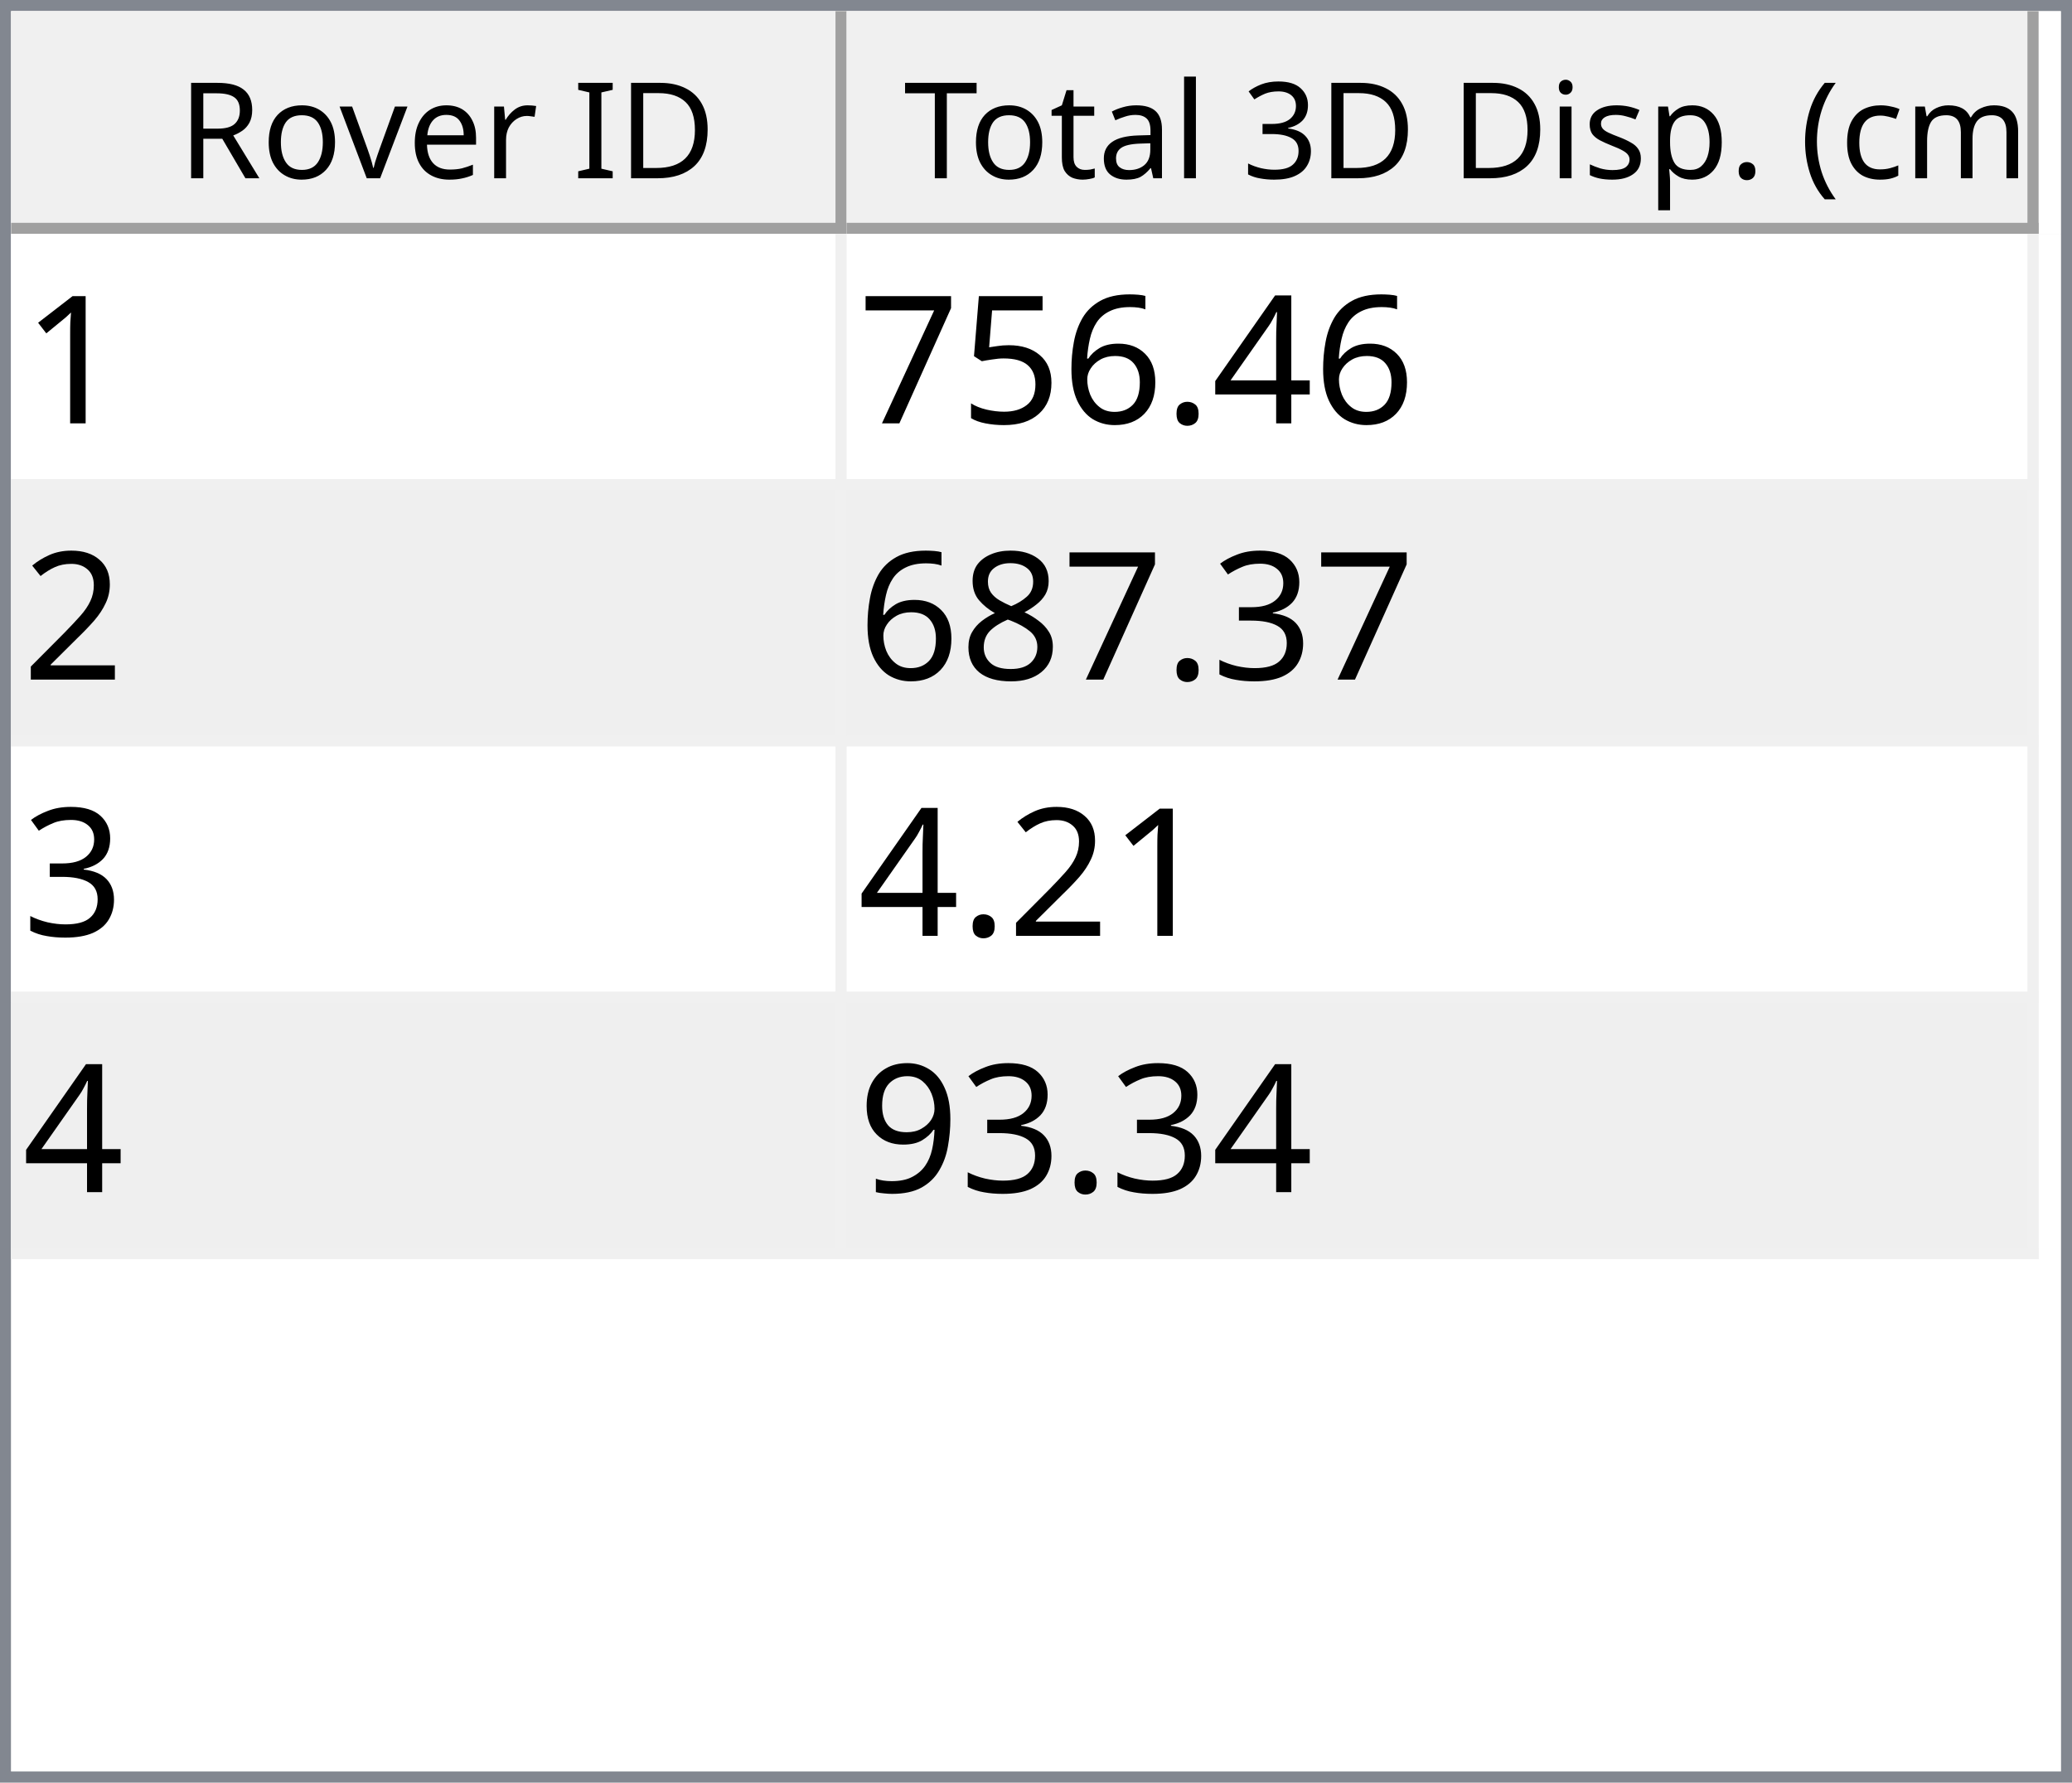
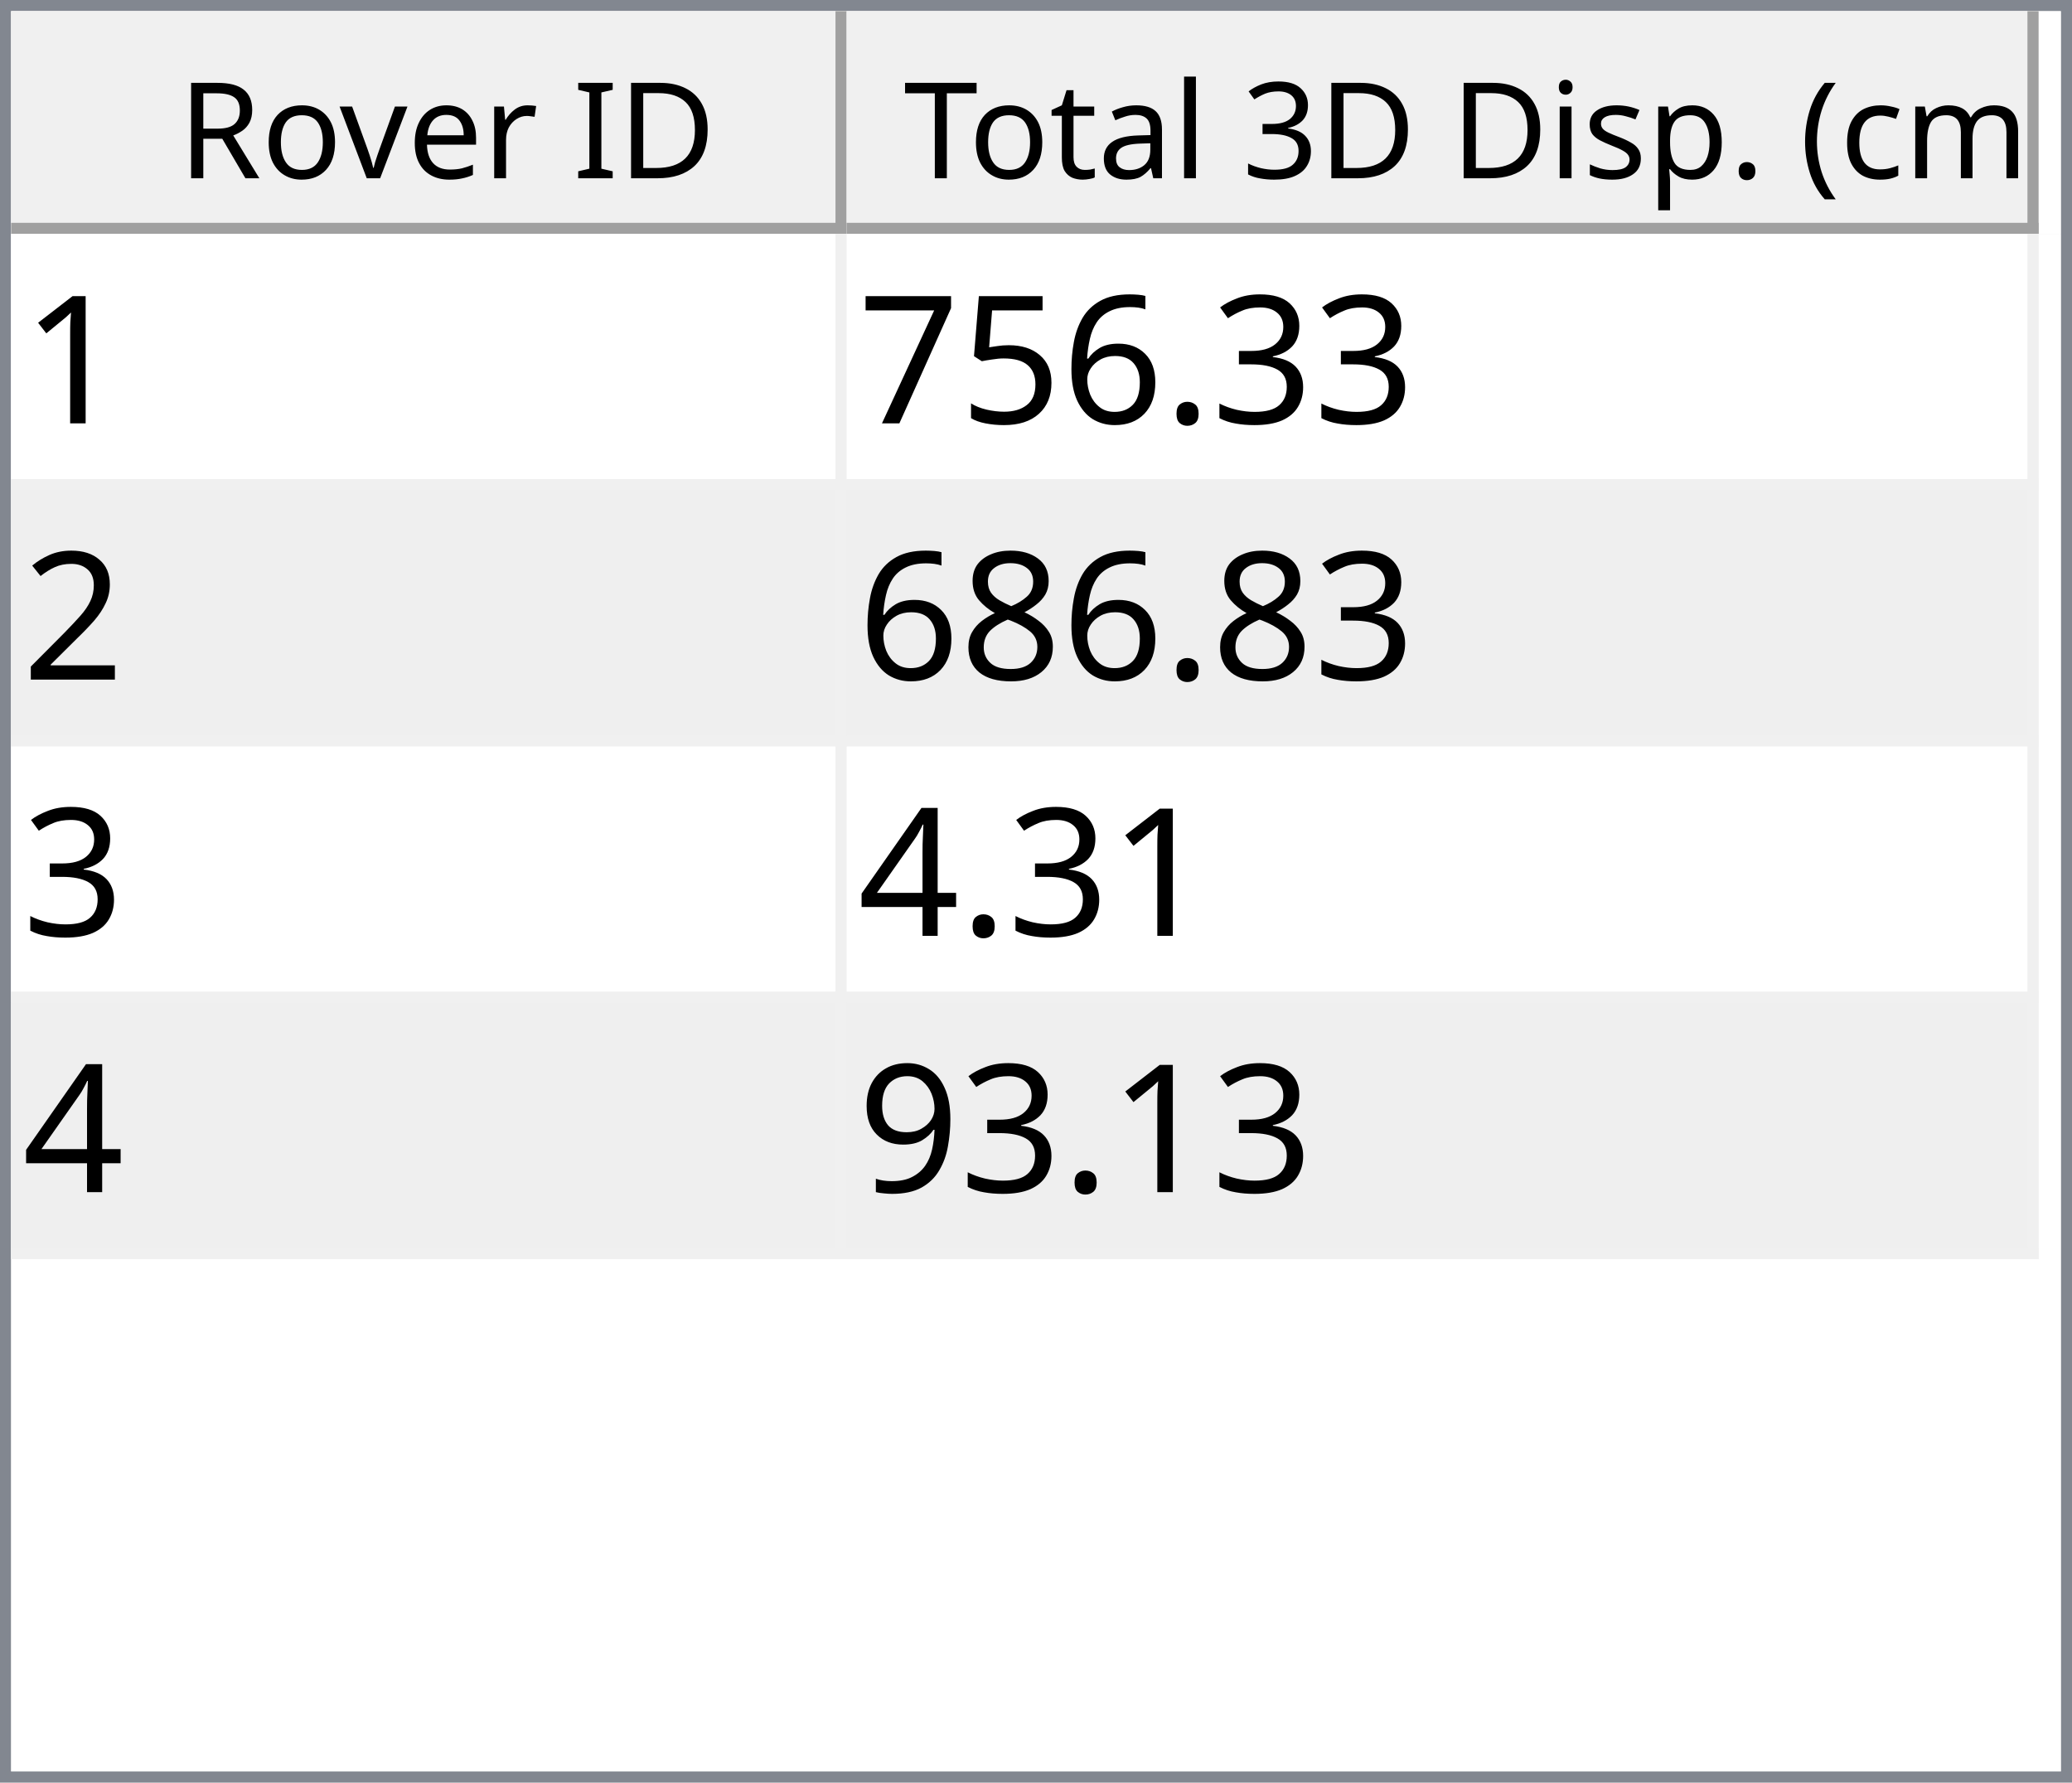
<svg xmlns="http://www.w3.org/2000/svg" style="fill-opacity:1; color-rendering:auto; color-interpolation:auto; text-rendering:auto; stroke:black; stroke-linecap:square; stroke-miterlimit:10; shape-rendering:auto; stroke-opacity:1; fill:black; stroke-dasharray:none; font-weight:normal; stroke-width:1; font-family:'Dialog'; font-style:normal; stroke-linejoin:miter; font-size:12px; stroke-dashoffset:0; image-rendering:auto;" width="186" height="160">
  <defs id="genericDefs" />
  <g>
    <defs id="defs1">
      <clipPath clipPathUnits="userSpaceOnUse" id="clipPath1">
        <path d="M0 0 L186 0 L186 160 L0 160 L0 0 Z" />
      </clipPath>
      <clipPath clipPathUnits="userSpaceOnUse" id="clipPath2">
        <path d="M0 0 L0 160 L186 160 L186 0 Z" />
      </clipPath>
      <clipPath clipPathUnits="userSpaceOnUse" id="clipPath3">
        <path d="M0 0 L0 20 L184 20 L184 0 Z" />
      </clipPath>
      <clipPath clipPathUnits="userSpaceOnUse" id="clipPath4">
        <path d="M0 0 L0 20 L75 20 L75 0 Z" />
      </clipPath>
      <clipPath clipPathUnits="userSpaceOnUse" id="clipPath5">
        <path d="M1 1 L1 19 L74 19 L74 1 Z" />
      </clipPath>
      <clipPath clipPathUnits="userSpaceOnUse" id="clipPath6">
        <path d="M0 0 L0 18 L73 18 L73 0 Z" />
      </clipPath>
      <clipPath clipPathUnits="userSpaceOnUse" id="clipPath7">
        <path d="M-0.5 -0.5 L-0.5 19.5 L74.5 19.5 L74.5 -0.5 Z" />
      </clipPath>
      <clipPath clipPathUnits="userSpaceOnUse" id="clipPath8">
        <path d="M0 0 L0 20 L107 20 L107 0 Z" />
      </clipPath>
      <clipPath clipPathUnits="userSpaceOnUse" id="clipPath9">
        <path d="M1 1 L1 19 L106 19 L106 1 Z" />
      </clipPath>
      <clipPath clipPathUnits="userSpaceOnUse" id="clipPath10">
        <path d="M0 0 L0 18 L105 18 L105 0 Z" />
      </clipPath>
      <clipPath clipPathUnits="userSpaceOnUse" id="clipPath11">
        <path d="M-0.5 -0.5 L-0.5 19.5 L106.5 19.5 L106.5 -0.5 Z" />
      </clipPath>
      <clipPath clipPathUnits="userSpaceOnUse" id="clipPath12">
        <path d="M0 0 L0 138 L184 138 L184 0 Z" />
      </clipPath>
      <clipPath clipPathUnits="userSpaceOnUse" id="clipPath13">
        <path d="M0 0 L0 92 L182 92 L182 0 Z" />
      </clipPath>
      <clipPath clipPathUnits="userSpaceOnUse" id="clipPath14">
        <path d="M-0.5 -0.5 L-0.5 91.5 L181.5 91.5 L181.5 -0.5 Z" />
      </clipPath>
      <clipPath clipPathUnits="userSpaceOnUse" id="clipPath15">
        <path d="M0 0 L0 22 L74 22 L74 0 Z" />
      </clipPath>
      <clipPath clipPathUnits="userSpaceOnUse" id="clipPath16">
        <path d="M0 0 L0 22 L106 22 L106 0 Z" />
      </clipPath>
      <font horiz-adv-x="64.551" id="font1">
        <font-face ascent="107.91" descent="25.098" units-per-em="100" style="font-style:normal; font-family:Segoe UI; font-weight:normal;" />
        <missing-glyph horiz-adv-x="64.551" d="M8.109 0 L8.109 68.266 L56.453 68.266 L56.453 0 L8.109 0 ZM15.328 7.234 L49.219 7.234 L49.219 61.031 L15.328 61.031 L15.328 7.234 Z" />
        <glyph unicode="D" horiz-adv-x="70.117" d="M9.188 0 L9.188 70.016 L28.516 70.016 Q65.531 70.016 65.531 35.891 Q65.531 19.672 55.25 9.836 Q44.969 0 27.734 0 L9.188 0 ZM17.391 62.594 L17.391 7.422 L27.828 7.422 Q41.609 7.422 49.273 14.797 Q56.938 22.172 56.938 35.688 Q56.938 62.594 28.328 62.594 L17.391 62.594 Z" />
        <glyph unicode="I" horiz-adv-x="26.611" d="M17.391 0 L9.188 0 L9.188 70.016 L17.391 70.016 L17.391 0 Z" />
        <glyph unicode=" " horiz-adv-x="27.393" d="" />
        <glyph unicode="r" horiz-adv-x="34.766" d="M34.188 41.891 Q32.078 43.5 28.125 43.5 Q23 43.5 19.555 38.672 Q16.109 33.844 16.109 25.484 L16.109 0 L8.109 0 L8.109 50 L16.109 50 L16.109 39.703 L16.312 39.703 Q18.016 44.969 21.531 47.922 Q25.047 50.875 29.391 50.875 Q32.516 50.875 34.188 50.203 L34.188 41.891 Z" />
        <glyph unicode="e" horiz-adv-x="52.295" d="M48.297 23 L12.984 23 Q13.188 14.656 17.484 10.109 Q21.781 5.562 29.297 5.562 Q37.75 5.562 44.828 11.141 L44.828 3.609 Q38.234 -1.172 27.391 -1.172 Q16.797 -1.172 10.742 5.641 Q4.688 12.453 4.688 24.812 Q4.688 36.469 11.305 43.82 Q17.922 51.172 27.734 51.172 Q37.547 51.172 42.922 44.828 Q48.297 38.484 48.297 27.203 L48.297 23 ZM40.094 29.781 Q40.047 36.719 36.75 40.578 Q33.453 44.438 27.594 44.438 Q21.922 44.438 17.969 40.383 Q14.016 36.328 13.094 29.781 L40.094 29.781 Z" />
        <glyph unicode="v" horiz-adv-x="47.9" d="M47.406 50 L27.484 0 L19.625 0 L0.688 50 L9.469 50 L22.172 13.672 Q23.578 9.672 23.922 6.688 L24.125 6.688 Q24.609 10.453 25.688 13.484 L38.969 50 L47.406 50 Z" />
        <glyph unicode="o" horiz-adv-x="58.594" d="M29 -1.172 Q17.922 -1.172 11.305 5.836 Q4.688 12.844 4.688 24.422 Q4.688 37.016 11.57 44.094 Q18.453 51.172 30.172 51.172 Q41.359 51.172 47.633 44.289 Q53.906 37.406 53.906 25.203 Q53.906 13.234 47.141 6.031 Q40.375 -1.172 29 -1.172 ZM29.594 44.438 Q21.875 44.438 17.383 39.188 Q12.891 33.938 12.891 24.703 Q12.891 15.828 17.43 10.695 Q21.969 5.562 29.594 5.562 Q37.359 5.562 41.531 10.594 Q45.703 15.625 45.703 24.906 Q45.703 34.281 41.531 39.359 Q37.359 44.438 29.594 44.438 Z" />
        <glyph unicode="R" horiz-adv-x="59.814" d="M59.375 0 L49.609 0 L37.891 19.625 Q36.281 22.359 34.766 24.289 Q33.25 26.219 31.664 27.438 Q30.078 28.656 28.25 29.219 Q26.422 29.781 24.125 29.781 L17.391 29.781 L17.391 0 L9.188 0 L9.188 70.016 L30.078 70.016 Q34.672 70.016 38.555 68.867 Q42.438 67.719 45.289 65.375 Q48.141 63.031 49.758 59.547 Q51.375 56.062 51.375 51.375 Q51.375 47.703 50.273 44.656 Q49.172 41.609 47.148 39.211 Q45.125 36.812 42.266 35.133 Q39.406 33.453 35.844 32.516 L35.844 32.328 Q37.594 31.547 38.891 30.547 Q40.188 29.547 41.359 28.18 Q42.531 26.812 43.68 25.078 Q44.828 23.344 46.234 21.047 L59.375 0 ZM17.391 62.594 L17.391 37.203 L28.516 37.203 Q31.594 37.203 34.203 38.133 Q36.812 39.062 38.719 40.797 Q40.625 42.531 41.703 45.047 Q42.781 47.562 42.781 50.688 Q42.781 56.297 39.141 59.445 Q35.5 62.594 28.609 62.594 L17.391 62.594 Z" />
        <glyph unicode=")" horiz-adv-x="30.176" d="M8.297 -15.922 L1.172 -15.922 Q16.406 2.344 16.406 26.812 Q16.406 51.469 1.078 70.016 L8.297 70.016 Q23.531 52.156 23.531 26.703 Q23.531 1.375 8.297 -15.922 Z" />
        <glyph unicode="m" horiz-adv-x="86.133" d="M79.109 0 L71.094 0 L71.094 28.719 Q71.094 37.016 68.531 40.727 Q65.969 44.438 59.906 44.438 Q54.781 44.438 51.195 39.75 Q47.609 35.062 47.609 28.516 L47.609 0 L39.594 0 L39.594 29.688 Q39.594 44.438 28.219 44.438 Q22.953 44.438 19.531 40.016 Q16.109 35.594 16.109 28.516 L16.109 0 L8.109 0 L8.109 50 L16.109 50 L16.109 42.094 L16.312 42.094 Q21.625 51.172 31.844 51.172 Q36.969 51.172 40.773 48.312 Q44.578 45.453 46 40.828 Q51.562 51.172 62.594 51.172 Q79.109 51.172 79.109 30.812 L79.109 0 Z" />
        <glyph unicode="c" horiz-adv-x="46.191" d="M42.188 2.297 Q36.422 -1.172 28.516 -1.172 Q17.828 -1.172 11.258 5.789 Q4.688 12.75 4.688 23.828 Q4.688 36.188 11.766 43.68 Q18.844 51.172 30.672 51.172 Q37.25 51.172 42.281 48.734 L42.281 40.531 Q36.719 44.438 30.375 44.438 Q22.703 44.438 17.797 38.945 Q12.891 33.453 12.891 24.516 Q12.891 15.719 17.508 10.641 Q22.125 5.562 29.891 5.562 Q36.422 5.562 42.188 9.906 L42.188 2.297 Z" />
        <glyph unicode="(" horiz-adv-x="30.176" d="M29.109 -15.922 L21.969 -15.922 Q6.844 1.375 6.844 26.703 Q6.844 52.156 21.969 70.016 L29.203 70.016 Q13.875 51.469 13.875 26.812 Q13.875 2.344 29.109 -15.922 Z" />
        <glyph unicode="." horiz-adv-x="21.68" d="M10.891 -1.078 Q8.641 -1.078 7.055 0.539 Q5.469 2.156 5.469 4.391 Q5.469 6.641 7.055 8.273 Q8.641 9.906 10.891 9.906 Q13.188 9.906 14.797 8.273 Q16.406 6.641 16.406 4.391 Q16.406 2.156 14.797 0.539 Q13.188 -1.078 10.891 -1.078 Z" />
        <glyph unicode="p" horiz-adv-x="58.789" d="M16.312 7.234 L16.109 7.234 L16.109 -23 L8.109 -23 L8.109 50 L16.109 50 L16.109 41.219 L16.312 41.219 Q22.219 51.172 33.594 51.172 Q43.266 51.172 48.688 44.461 Q54.109 37.75 54.109 26.469 Q54.109 13.922 48 6.375 Q41.891 -1.172 31.297 -1.172 Q21.578 -1.172 16.312 7.234 ZM16.109 27.391 L16.109 20.406 Q16.109 14.203 20.141 9.883 Q24.172 5.562 30.375 5.562 Q37.641 5.562 41.773 11.133 Q45.906 16.703 45.906 26.609 Q45.906 34.969 42.047 39.703 Q38.188 44.438 31.594 44.438 Q24.609 44.438 20.359 39.578 Q16.109 34.719 16.109 27.391 Z" />
        <glyph unicode="s" horiz-adv-x="42.432" d="M5.078 1.812 L5.078 10.406 Q11.625 5.562 19.484 5.562 Q30.031 5.562 30.031 12.594 Q30.031 14.594 29.125 15.992 Q28.219 17.391 26.68 18.461 Q25.141 19.531 23.07 20.383 Q21 21.234 18.609 22.172 Q15.281 23.484 12.766 24.828 Q10.25 26.172 8.57 27.859 Q6.891 29.547 6.031 31.695 Q5.172 33.844 5.172 36.719 Q5.172 40.234 6.789 42.945 Q8.406 45.656 11.086 47.484 Q13.766 49.312 17.211 50.242 Q20.656 51.172 24.312 51.172 Q30.812 51.172 35.938 48.922 L35.938 40.828 Q30.422 44.438 23.25 44.438 Q21 44.438 19.195 43.922 Q17.391 43.406 16.094 42.477 Q14.797 41.547 14.086 40.258 Q13.375 38.969 13.375 37.406 Q13.375 35.453 14.086 34.133 Q14.797 32.812 16.164 31.789 Q17.531 30.766 19.484 29.938 Q21.438 29.109 23.922 28.125 Q27.25 26.859 29.883 25.516 Q32.516 24.172 34.375 22.484 Q36.234 20.797 37.234 18.602 Q38.234 16.406 38.234 13.375 Q38.234 9.672 36.602 6.938 Q34.969 4.203 32.234 2.398 Q29.5 0.594 25.93 -0.289 Q22.359 -1.172 18.453 -1.172 Q10.75 -1.172 5.078 1.812 Z" />
        <glyph unicode="i" horiz-adv-x="24.219" d="M12.203 62.703 Q10.062 62.703 8.547 64.164 Q7.031 65.625 7.031 67.875 Q7.031 70.125 8.547 71.609 Q10.062 73.094 12.203 73.094 Q14.406 73.094 15.945 71.609 Q17.484 70.125 17.484 67.875 Q17.484 65.719 15.945 64.211 Q14.406 62.703 12.203 62.703 ZM16.109 0 L8.109 0 L8.109 50 L16.109 50 L16.109 0 Z" />
        <glyph unicode="3" horiz-adv-x="53.906" d="M46.531 19.828 Q46.531 15.094 44.75 11.211 Q42.969 7.328 39.719 4.57 Q36.469 1.812 31.93 0.297 Q27.391 -1.219 21.922 -1.219 Q11.922 -1.219 6 2.594 L6 11.188 Q13.094 5.609 22.219 5.609 Q25.875 5.609 28.828 6.539 Q31.781 7.469 33.906 9.227 Q36.031 10.984 37.18 13.477 Q38.328 15.969 38.328 19.094 Q38.328 32.812 18.797 32.812 L12.984 32.812 L12.984 39.594 L18.5 39.594 Q35.797 39.594 35.797 52.484 Q35.797 64.406 22.609 64.406 Q15.188 64.406 8.688 59.422 L8.688 67.188 Q15.375 71.188 24.609 71.188 Q29 71.188 32.57 69.969 Q36.141 68.75 38.68 66.555 Q41.219 64.359 42.609 61.281 Q44 58.203 44 54.5 Q44 40.672 30.031 36.719 L30.031 36.531 Q33.594 36.141 36.625 34.797 Q39.656 33.453 41.852 31.305 Q44.047 29.156 45.289 26.25 Q46.531 23.344 46.531 19.828 Z" />
        <glyph unicode="l" horiz-adv-x="24.219" d="M16.109 0 L8.109 0 L8.109 74.031 L16.109 74.031 L16.109 0 Z" />
        <glyph unicode="a" horiz-adv-x="50.879" d="M43.891 0 L35.891 0 L35.891 7.812 L35.688 7.812 Q30.469 -1.172 20.312 -1.172 Q12.844 -1.172 8.617 2.781 Q4.391 6.734 4.391 13.281 Q4.391 27.297 20.906 29.594 L35.891 31.688 Q35.891 44.438 25.594 44.438 Q16.547 44.438 9.281 38.281 L9.281 46.484 Q16.656 51.172 26.266 51.172 Q43.891 51.172 43.891 32.516 L43.891 0 ZM35.891 25.297 L23.828 23.641 Q18.266 22.859 15.43 20.875 Q12.594 18.891 12.594 13.875 Q12.594 10.203 15.211 7.883 Q17.828 5.562 22.172 5.562 Q28.125 5.562 32.008 9.742 Q35.891 13.922 35.891 20.312 L35.891 25.297 Z" />
        <glyph unicode="t" horiz-adv-x="33.887" d="M31.297 0.484 Q28.469 -1.078 23.828 -1.078 Q10.688 -1.078 10.688 13.578 L10.688 43.172 L2.094 43.172 L2.094 50 L10.688 50 L10.688 62.203 L18.703 64.797 L18.703 50 L31.297 50 L31.297 43.172 L18.703 43.172 L18.703 14.984 Q18.703 9.969 20.414 7.82 Q22.125 5.672 26.078 5.672 Q29.109 5.672 31.297 7.328 L31.297 0.484 Z" />
        <glyph unicode="T" horiz-adv-x="52.393" d="M50.594 62.594 L30.375 62.594 L30.375 0 L22.172 0 L22.172 62.594 L2 62.594 L2 70.016 L50.594 70.016 L50.594 62.594 Z" />
      </font>
      <font horiz-adv-x="75.0" id="font2">
        <font-face ascent="100.537" descent="21.973" units-per-em="100" style="font-style:normal; font-family:sans-serif; font-weight:normal;" />
        <missing-glyph horiz-adv-x="75.0" d="M12.5 0 L12.5 62.5 L62.5 62.5 L62.5 0 L12.5 0 ZM14.062 1.562 L60.938 1.562 L60.938 60.938 L14.062 60.938 L14.062 1.562 Z" />
        <glyph unicode="1" horiz-adv-x="55.615" d="M37.25 0 L28.469 0 L28.469 56 Q25.297 52.984 20.141 49.953 Q14.984 46.922 10.891 45.406 L10.891 53.906 Q18.266 57.375 23.781 62.305 Q29.297 67.234 31.594 71.875 L37.25 71.875 L37.25 0 Z" />
-         <glyph unicode="4" horiz-adv-x="55.615" d="M32.328 0 L32.328 17.141 L1.266 17.141 L1.266 25.203 L33.938 71.578 L41.109 71.578 L41.109 25.203 L50.781 25.203 L50.781 17.141 L41.109 17.141 L41.109 0 L32.328 0 ZM32.328 25.203 L32.328 57.469 L9.906 25.203 L32.328 25.203 Z" />
+         <glyph unicode="3" horiz-adv-x="55.615" d="M4.203 18.891 L12.984 20.062 Q14.5 12.594 18.141 9.297 Q21.781 6 27 6 Q33.203 6 37.477 10.297 Q41.75 14.594 41.75 20.953 Q41.75 27 37.797 30.93 Q33.844 34.859 27.734 34.859 Q25.25 34.859 21.531 33.891 L22.516 41.609 Q23.391 41.5 23.922 41.5 Q29.547 41.5 34.039 44.43 Q38.531 47.359 38.531 53.469 Q38.531 58.297 35.258 61.477 Q31.984 64.656 26.812 64.656 Q21.688 64.656 18.266 61.43 Q14.844 58.203 13.875 51.766 L5.078 53.328 Q6.688 62.156 12.398 67.016 Q18.109 71.875 26.609 71.875 Q32.469 71.875 37.398 69.359 Q42.328 66.844 44.945 62.5 Q47.562 58.156 47.562 53.266 Q47.562 48.641 45.07 44.828 Q42.578 41.016 37.703 38.766 Q44.047 37.312 47.562 32.695 Q51.078 28.078 51.078 21.141 Q51.078 11.766 44.242 5.25 Q37.406 -1.266 26.953 -1.266 Q17.531 -1.266 11.305 4.352 Q5.078 9.969 4.203 18.891 Z" />
        <glyph unicode="." horiz-adv-x="27.783" d="M9.078 0 L9.078 10.016 L19.094 10.016 L19.094 0 L9.078 0 Z" />
        <glyph unicode="6" horiz-adv-x="55.615" d="M49.75 54.047 L41.016 53.375 Q39.844 58.547 37.703 60.891 Q34.125 64.656 28.906 64.656 Q24.703 64.656 21.531 62.312 Q17.391 59.281 14.992 53.469 Q12.594 47.656 12.5 36.922 Q15.672 41.75 20.266 44.094 Q24.859 46.438 29.891 46.438 Q38.672 46.438 44.852 39.969 Q51.031 33.5 51.031 23.25 Q51.031 16.5 48.125 10.719 Q45.219 4.938 40.141 1.859 Q35.062 -1.219 28.609 -1.219 Q17.625 -1.219 10.695 6.859 Q3.766 14.938 3.766 33.5 Q3.766 54.25 11.422 63.672 Q18.109 71.875 29.438 71.875 Q37.891 71.875 43.289 67.141 Q48.688 62.406 49.75 54.047 ZM13.875 23.188 Q13.875 18.656 15.797 14.508 Q17.719 10.359 21.188 8.18 Q24.656 6 28.469 6 Q34.031 6 38.039 10.492 Q42.047 14.984 42.047 22.703 Q42.047 30.125 38.086 34.398 Q34.125 38.672 28.125 38.672 Q22.172 38.672 18.023 34.398 Q13.875 30.125 13.875 23.188 Z" />
        <glyph unicode="5" horiz-adv-x="55.615" d="M4.156 18.75 L13.375 19.531 Q14.406 12.797 18.141 9.398 Q21.875 6 27.156 6 Q33.5 6 37.891 10.789 Q42.281 15.578 42.281 23.484 Q42.281 31 38.062 35.352 Q33.844 39.703 27 39.703 Q22.75 39.703 19.336 37.773 Q15.922 35.844 13.969 32.766 L5.719 33.844 L12.641 70.609 L48.25 70.609 L48.25 62.203 L19.672 62.203 L15.828 42.969 Q22.266 47.469 29.344 47.469 Q38.719 47.469 45.164 40.969 Q51.609 34.469 51.609 24.266 Q51.609 14.547 45.953 7.469 Q39.062 -1.219 27.156 -1.219 Q17.391 -1.219 11.211 4.25 Q5.031 9.719 4.156 18.75 Z" />
        <glyph unicode="7" horiz-adv-x="55.615" d="M4.734 62.203 L4.734 70.656 L51.078 70.656 L51.078 63.812 Q44.234 56.547 37.523 44.484 Q30.812 32.422 27.156 19.672 Q24.516 10.688 23.781 0 L14.75 0 Q14.891 8.453 18.062 20.414 Q21.234 32.375 27.172 43.484 Q33.109 54.594 39.797 62.203 L4.734 62.203 Z" />
        <glyph unicode="2" horiz-adv-x="55.615" d="M50.344 8.453 L50.344 0 L3.031 0 Q2.938 3.172 4.047 6.109 Q5.859 10.938 9.836 15.625 Q13.812 20.312 21.344 26.469 Q33.016 36.031 37.117 41.625 Q41.219 47.219 41.219 52.203 Q41.219 57.422 37.477 61.008 Q33.734 64.594 27.734 64.594 Q21.391 64.594 17.578 60.789 Q13.766 56.984 13.719 50.25 L4.688 51.172 Q5.609 61.281 11.664 66.578 Q17.719 71.875 27.938 71.875 Q38.234 71.875 44.242 66.164 Q50.25 60.453 50.25 52 Q50.25 47.703 48.492 43.555 Q46.734 39.406 42.656 34.812 Q38.578 30.219 29.109 22.219 Q21.188 15.578 18.945 13.211 Q16.703 10.844 15.234 8.453 L50.344 8.453 Z" />
-         <glyph unicode="3" horiz-adv-x="55.615" d="M4.203 18.891 L12.984 20.062 Q14.5 12.594 18.141 9.297 Q21.781 6 27 6 Q33.203 6 37.477 10.297 Q41.75 14.594 41.75 20.953 Q41.75 27 37.797 30.93 Q33.844 34.859 27.734 34.859 Q25.25 34.859 21.531 33.891 L22.516 41.609 Q23.391 41.5 23.922 41.5 Q29.547 41.5 34.039 44.43 Q38.531 47.359 38.531 53.469 Q38.531 58.297 35.258 61.477 Q31.984 64.656 26.812 64.656 Q21.688 64.656 18.266 61.43 Q14.844 58.203 13.875 51.766 L5.078 53.328 Q6.688 62.156 12.398 67.016 Q18.109 71.875 26.609 71.875 Q32.469 71.875 37.398 69.359 Q42.328 66.844 44.945 62.5 Q47.562 58.156 47.562 53.266 Q47.562 48.641 45.07 44.828 Q42.578 41.016 37.703 38.766 Q44.047 37.312 47.562 32.695 Q51.078 28.078 51.078 21.141 Q51.078 11.766 44.242 5.25 Q37.406 -1.266 26.953 -1.266 Q17.531 -1.266 11.305 4.352 Q5.078 9.969 4.203 18.891 Z" />
        <glyph unicode="8" horiz-adv-x="55.615" d="M17.672 38.812 Q12.203 40.828 9.57 44.539 Q6.938 48.25 6.938 53.422 Q6.938 61.234 12.555 66.555 Q18.172 71.875 27.484 71.875 Q36.859 71.875 42.578 66.43 Q48.297 60.984 48.297 53.172 Q48.297 48.188 45.68 44.508 Q43.062 40.828 37.75 38.812 Q44.344 36.672 47.781 31.883 Q51.219 27.094 51.219 20.453 Q51.219 11.281 44.727 5.031 Q38.234 -1.219 27.641 -1.219 Q17.047 -1.219 10.547 5.055 Q4.047 11.328 4.047 20.703 Q4.047 27.688 7.594 32.398 Q11.141 37.109 17.672 38.812 ZM15.922 53.719 Q15.922 48.641 19.195 45.414 Q22.469 42.188 27.688 42.188 Q32.766 42.188 36.016 45.383 Q39.266 48.578 39.266 53.219 Q39.266 58.062 35.914 61.359 Q32.562 64.656 27.594 64.656 Q22.562 64.656 19.242 61.43 Q15.922 58.203 15.922 53.719 ZM13.094 20.656 Q13.094 16.891 14.875 13.375 Q16.656 9.859 20.172 7.93 Q23.688 6 27.734 6 Q34.031 6 38.133 10.055 Q42.234 14.109 42.234 20.359 Q42.234 26.703 38.016 30.859 Q33.797 35.016 27.438 35.016 Q21.234 35.016 17.164 30.914 Q13.094 26.812 13.094 20.656 Z" />
+         <glyph unicode="4" horiz-adv-x="55.615" d="M32.328 0 L32.328 17.141 L1.266 17.141 L1.266 25.203 L33.938 71.578 L41.109 71.578 L41.109 25.203 L50.781 25.203 L50.781 17.141 L41.109 17.141 L41.109 0 L32.328 0 ZM32.328 25.203 L32.328 57.469 L9.906 25.203 L32.328 25.203 Z" />
        <glyph unicode="9" horiz-adv-x="55.615" d="M5.469 16.547 L13.922 17.328 Q14.984 11.375 18.016 8.688 Q21.047 6 25.781 6 Q29.828 6 32.883 7.859 Q35.938 9.719 37.891 12.82 Q39.844 15.922 41.164 21.195 Q42.484 26.469 42.484 31.938 Q42.484 32.516 42.438 33.688 Q39.797 29.5 35.234 26.883 Q30.672 24.266 25.344 24.266 Q16.453 24.266 10.305 30.711 Q4.156 37.156 4.156 47.703 Q4.156 58.594 10.578 65.234 Q17 71.875 26.656 71.875 Q33.641 71.875 39.43 68.117 Q45.219 64.359 48.219 57.398 Q51.219 50.438 51.219 37.25 Q51.219 23.531 48.242 15.406 Q45.266 7.281 39.383 3.031 Q33.5 -1.219 25.594 -1.219 Q17.188 -1.219 11.867 3.445 Q6.547 8.109 5.469 16.547 ZM41.453 48.141 Q41.453 55.719 37.43 60.156 Q33.406 64.594 27.734 64.594 Q21.875 64.594 17.531 59.812 Q13.188 55.031 13.188 47.406 Q13.188 40.578 17.312 36.305 Q21.438 32.031 27.484 32.031 Q33.594 32.031 37.523 36.305 Q41.453 40.578 41.453 48.141 Z" />
      </font>
    </defs>
    <g style="fill:white; stroke:white;">
      <rect x="0" y="0" width="186" style="clip-path:url(#clipPath1); stroke:none;" height="160" />
    </g>
    <g style="fill:white; text-rendering:optimizeSpeed; color-rendering:optimizeSpeed; image-rendering:optimizeSpeed; shape-rendering:crispEdges; stroke:white; color-interpolation:sRGB;">
      <rect x="0" width="186" height="160" y="0" style="stroke:none;" />
      <path style="stroke:none;" d="M0 160 L186 160 L186 0 L0 0 Z" />
    </g>
    <g style="fill:rgb(240,240,240); font-family:'Segoe UI'; stroke:rgb(240,240,240);">
      <rect x="0" y="0" width="186" style="clip-path:url(#clipPath2); stroke:none;" height="160" />
    </g>
    <g style="fill:rgb(130,135,144); font-family:'Segoe UI'; stroke:rgb(130,135,144);">
      <path d="M0 0 L186 0 L186 160 L0 160 L0 0 ZM1 1 L185 1 L185 159 L1 159 L1 1 Z" style="fill-rule:evenodd; clip-path:url(#clipPath2); stroke:none;" />
    </g>
    <g style="fill:white; font-family:'Segoe UI'; stroke:white;" transform="translate(1,1)">
      <rect x="0" y="0" width="184" style="clip-path:url(#clipPath3); stroke:none;" height="20" />
    </g>
    <g style="fill:rgb(240,240,240); font-family:'Segoe UI'; stroke:rgb(240,240,240);" transform="translate(1,1)">
      <rect x="0" y="0" width="75" style="clip-path:url(#clipPath4); stroke:none;" height="20" />
    </g>
    <g style="font-family:'Segoe UI';" transform="translate(2,2)">
      <text x="14" xml:space="preserve" y="14" style="clip-path:url(#clipPath6); stroke:none;">Rover ID</text>
    </g>
    <g style="fill:rgb(160,160,160); font-family:'Segoe UI'; stroke:rgb(160,160,160); stroke-linejoin:bevel;" transform="translate(1.5,1.5)">
      <line x1="74" x2="74" y1="0" style="fill:none; clip-path:url(#clipPath7);" y2="19" />
    </g>
    <g style="fill:rgb(160,160,160); font-family:'Segoe UI'; stroke:rgb(160,160,160); stroke-linejoin:bevel;" transform="matrix(1,0,0,1,1,1) translate(0.5,0.5)">
      <line x1="0" x2="74" y1="19" style="fill:none; clip-path:url(#clipPath7);" y2="19" />
    </g>
    <g style="fill:rgb(240,240,240); font-family:'Segoe UI'; stroke:rgb(240,240,240);" transform="translate(76,1)">
      <rect x="0" y="0" width="107" style="clip-path:url(#clipPath8); stroke:none;" height="20" />
    </g>
    <g style="font-family:'Segoe UI';" transform="translate(77,2)">
      <text x="1" xml:space="preserve" y="14" style="clip-path:url(#clipPath10); stroke:none;"> Total 3D Disp. (cm)</text>
    </g>
    <g style="fill:rgb(160,160,160); font-family:'Segoe UI'; stroke:rgb(160,160,160); stroke-linejoin:bevel;" transform="translate(76.5,1.5)">
      <line x1="106" x2="106" y1="0" style="fill:none; clip-path:url(#clipPath11);" y2="19" />
    </g>
    <g style="fill:rgb(160,160,160); font-family:'Segoe UI'; stroke:rgb(160,160,160); stroke-linejoin:bevel;" transform="matrix(1,0,0,1,76,1) translate(0.5,0.5)">
      <line x1="0" x2="106" y1="19" style="fill:none; clip-path:url(#clipPath11);" y2="19" />
    </g>
    <g style="fill:white; font-family:'Segoe UI'; stroke:white;" transform="translate(1,21)">
      <rect x="0" y="0" width="184" style="clip-path:url(#clipPath12); stroke:none;" height="138" />
    </g>
    <g style="fill:rgb(240,240,240); font-size:16px; font-family:sans-serif; stroke:rgb(240,240,240);" transform="translate(1,21)">
      <rect x="0" y="0" width="182" style="clip-path:url(#clipPath13); stroke:none;" height="92" />
      <line transform="translate(0.5,0.5)" x1="0" x2="181" y1="22" style="clip-path:url(#clipPath14); fill:none; stroke-linejoin:bevel;" y2="22" />
    </g>
    <g transform="matrix(1,0,0,1,1,21) translate(0.5,0.5)" style="fill:rgb(240,240,240); font-size:16px; font-family:sans-serif; stroke:rgb(240,240,240); stroke-linejoin:bevel;">
      <line x1="0" x2="181" y1="45" style="fill:none; clip-path:url(#clipPath14);" y2="45" />
    </g>
    <g transform="matrix(1,0,0,1,1,21) translate(0.5,0.5)" style="fill:rgb(240,240,240); font-size:16px; font-family:sans-serif; stroke:rgb(240,240,240); stroke-linejoin:bevel;">
      <line x1="0" x2="181" y1="68" style="fill:none; clip-path:url(#clipPath14);" y2="68" />
    </g>
    <g transform="matrix(1,0,0,1,1,21) translate(0.5,0.5)" style="fill:rgb(240,240,240); font-size:16px; font-family:sans-serif; stroke:rgb(240,240,240); stroke-linejoin:bevel;">
      <line x1="0" x2="181" y1="91" style="fill:none; clip-path:url(#clipPath14);" y2="91" />
    </g>
    <g transform="matrix(1,0,0,1,1,21) translate(0.5,0.5)" style="fill:rgb(240,240,240); font-size:16px; font-family:sans-serif; stroke:rgb(240,240,240); stroke-linejoin:bevel;">
      <line x1="74" x2="74" y1="0" style="fill:none; clip-path:url(#clipPath14);" y2="91" />
    </g>
    <g transform="matrix(1,0,0,1,1,21) translate(0.5,0.5)" style="fill:rgb(240,240,240); font-size:16px; font-family:sans-serif; stroke:rgb(240,240,240); stroke-linejoin:bevel;">
      <line x1="181" x2="181" y1="0" style="fill:none; clip-path:url(#clipPath14);" y2="91" />
    </g>
    <g style="fill:white; font-size:16px; font-family:sans-serif; stroke:white;" transform="matrix(1,0,0,1,1,21)">
      <rect x="0" y="0" width="74" style="clip-path:url(#clipPath15); stroke:none;" height="22" />
      <text x="1" y="17" style="fill:black; clip-path:url(#clipPath15); stroke:none;" xml:space="preserve">1</text>
    </g>
    <g style="fill:white; font-size:16px; font-family:sans-serif; stroke:white;" transform="matrix(1,0,0,1,1,21) translate(75,0)">
      <rect x="0" y="0" width="106" style="clip-path:url(#clipPath16); stroke:none;" height="22" />
-       <text x="1" y="17" style="fill:black; clip-path:url(#clipPath16); stroke:none;" xml:space="preserve">756.46</text>
+       <text x="1" y="17" style="fill:black; clip-path:url(#clipPath16); stroke:none;" xml:space="preserve">756.33</text>
    </g>
    <g style="fill:rgb(239,239,239); font-size:16px; font-family:sans-serif; stroke:rgb(239,239,239);" transform="matrix(1,0,0,1,1,21) translate(0,23)">
      <rect x="0" y="0" width="74" style="clip-path:url(#clipPath15); stroke:none;" height="22" />
      <text x="1" y="17" style="fill:black; clip-path:url(#clipPath15); stroke:none;" xml:space="preserve">2</text>
    </g>
    <g style="fill:rgb(239,239,239); font-size:16px; font-family:sans-serif; stroke:rgb(239,239,239);" transform="matrix(1,0,0,1,1,21) translate(75,23)">
      <rect x="0" y="0" width="106" style="clip-path:url(#clipPath16); stroke:none;" height="22" />
-       <text x="1" y="17" style="fill:black; clip-path:url(#clipPath16); stroke:none;" xml:space="preserve">687.37</text>
+       <text x="1" y="17" style="fill:black; clip-path:url(#clipPath16); stroke:none;" xml:space="preserve">686.83</text>
    </g>
    <g style="fill:white; font-size:16px; font-family:sans-serif; stroke:white;" transform="matrix(1,0,0,1,1,21) translate(0,46)">
      <rect x="0" y="0" width="74" style="clip-path:url(#clipPath15); stroke:none;" height="22" />
      <text x="1" y="17" style="fill:black; clip-path:url(#clipPath15); stroke:none;" xml:space="preserve">3</text>
    </g>
    <g style="fill:white; font-size:16px; font-family:sans-serif; stroke:white;" transform="matrix(1,0,0,1,1,21) translate(75,46)">
      <rect x="0" y="0" width="106" style="clip-path:url(#clipPath16); stroke:none;" height="22" />
-       <text x="1" y="17" style="fill:black; clip-path:url(#clipPath16); stroke:none;" xml:space="preserve">4.21</text>
+       <text x="1" y="17" style="fill:black; clip-path:url(#clipPath16); stroke:none;" xml:space="preserve">4.31</text>
    </g>
    <g style="fill:rgb(239,239,239); font-size:16px; font-family:sans-serif; stroke:rgb(239,239,239);" transform="matrix(1,0,0,1,1,21) translate(0,69)">
      <rect x="0" y="0" width="74" style="clip-path:url(#clipPath15); stroke:none;" height="22" />
      <text x="1" y="17" style="fill:black; clip-path:url(#clipPath15); stroke:none;" xml:space="preserve">4</text>
    </g>
    <g style="fill:rgb(239,239,239); font-size:16px; font-family:sans-serif; stroke:rgb(239,239,239);" transform="matrix(1,0,0,1,1,21) translate(75,69)">
      <rect x="0" y="0" width="106" style="clip-path:url(#clipPath16); stroke:none;" height="22" />
-       <text x="1" y="17" style="fill:black; clip-path:url(#clipPath16); stroke:none;" xml:space="preserve">93.34</text>
+       <text x="1" y="17" style="fill:black; clip-path:url(#clipPath16); stroke:none;" xml:space="preserve">93.13</text>
    </g>
  </g>
</svg>
